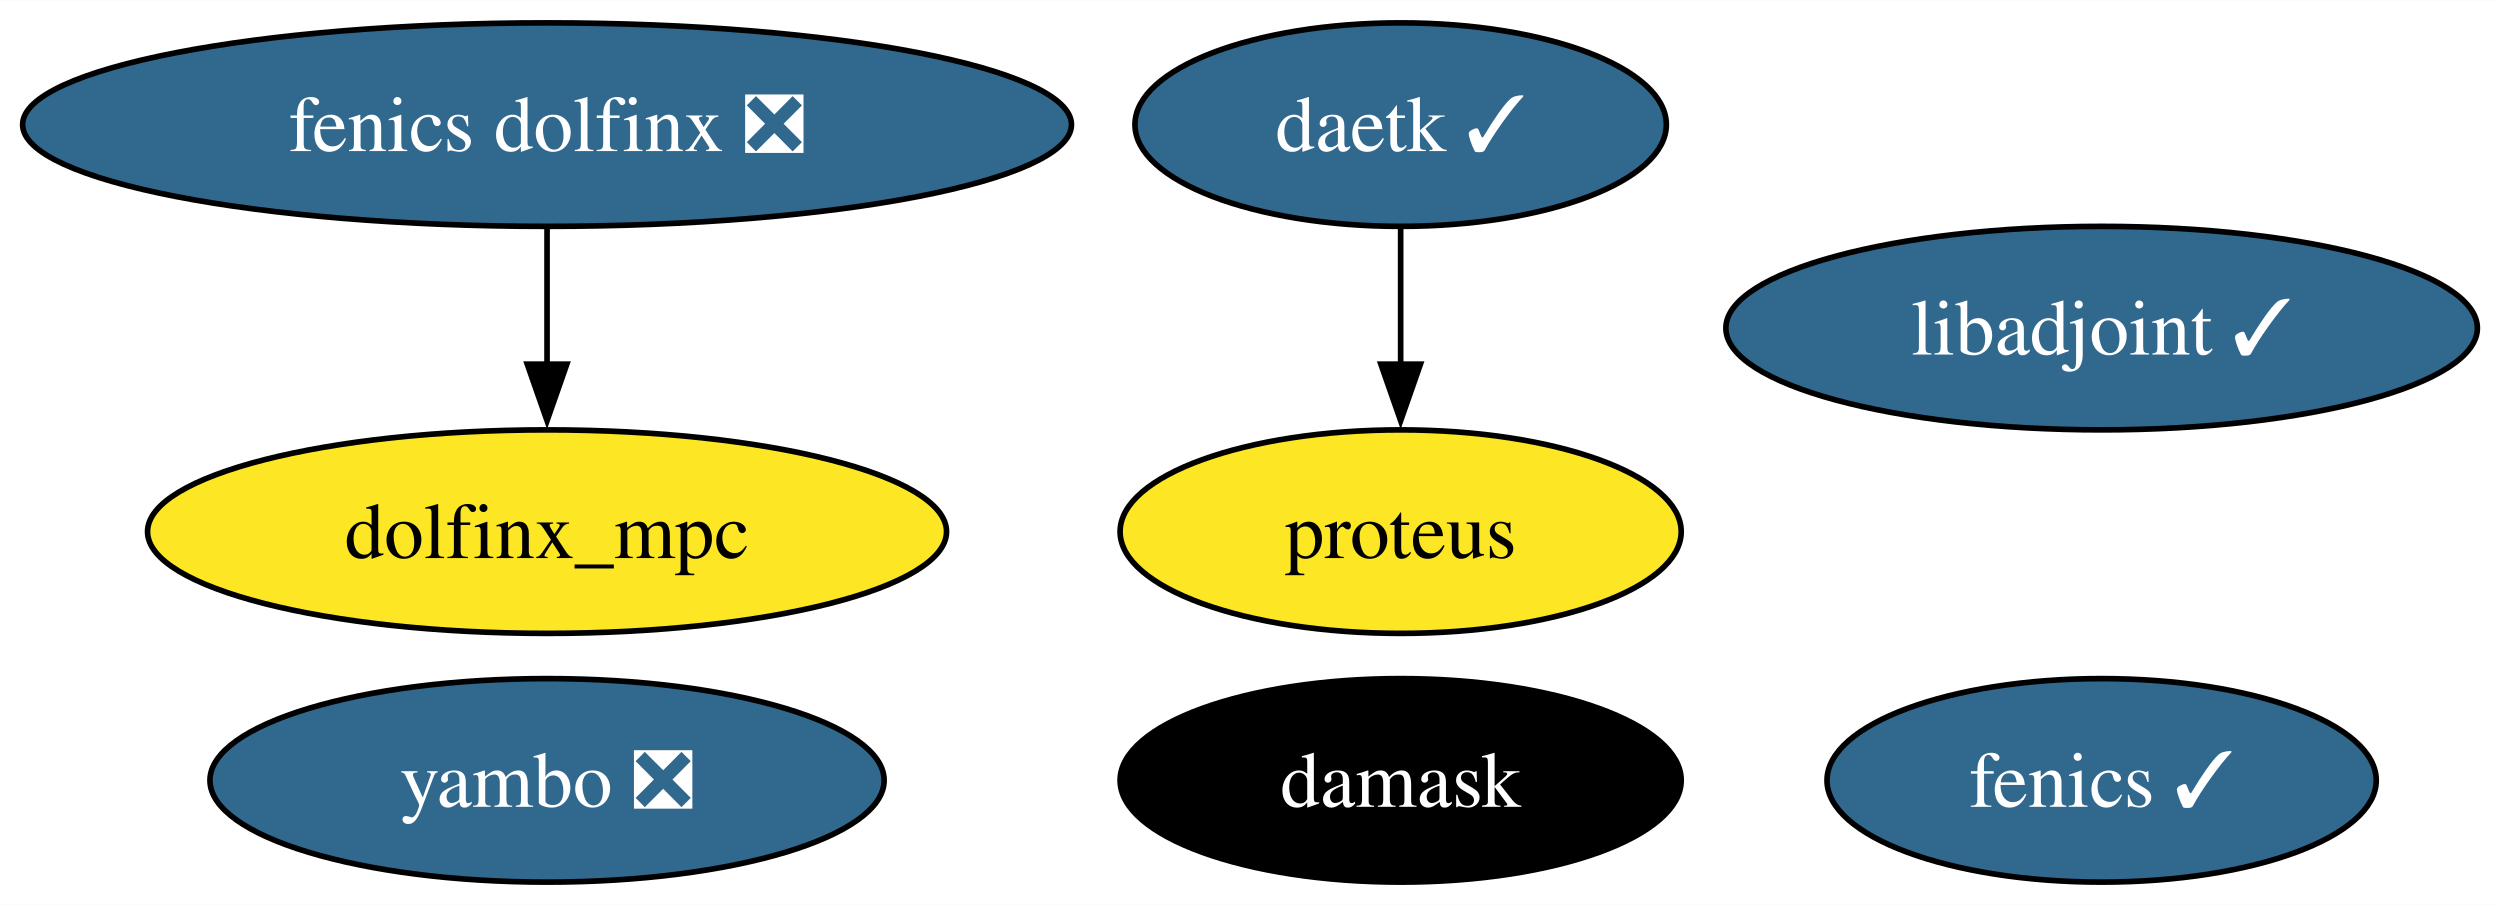
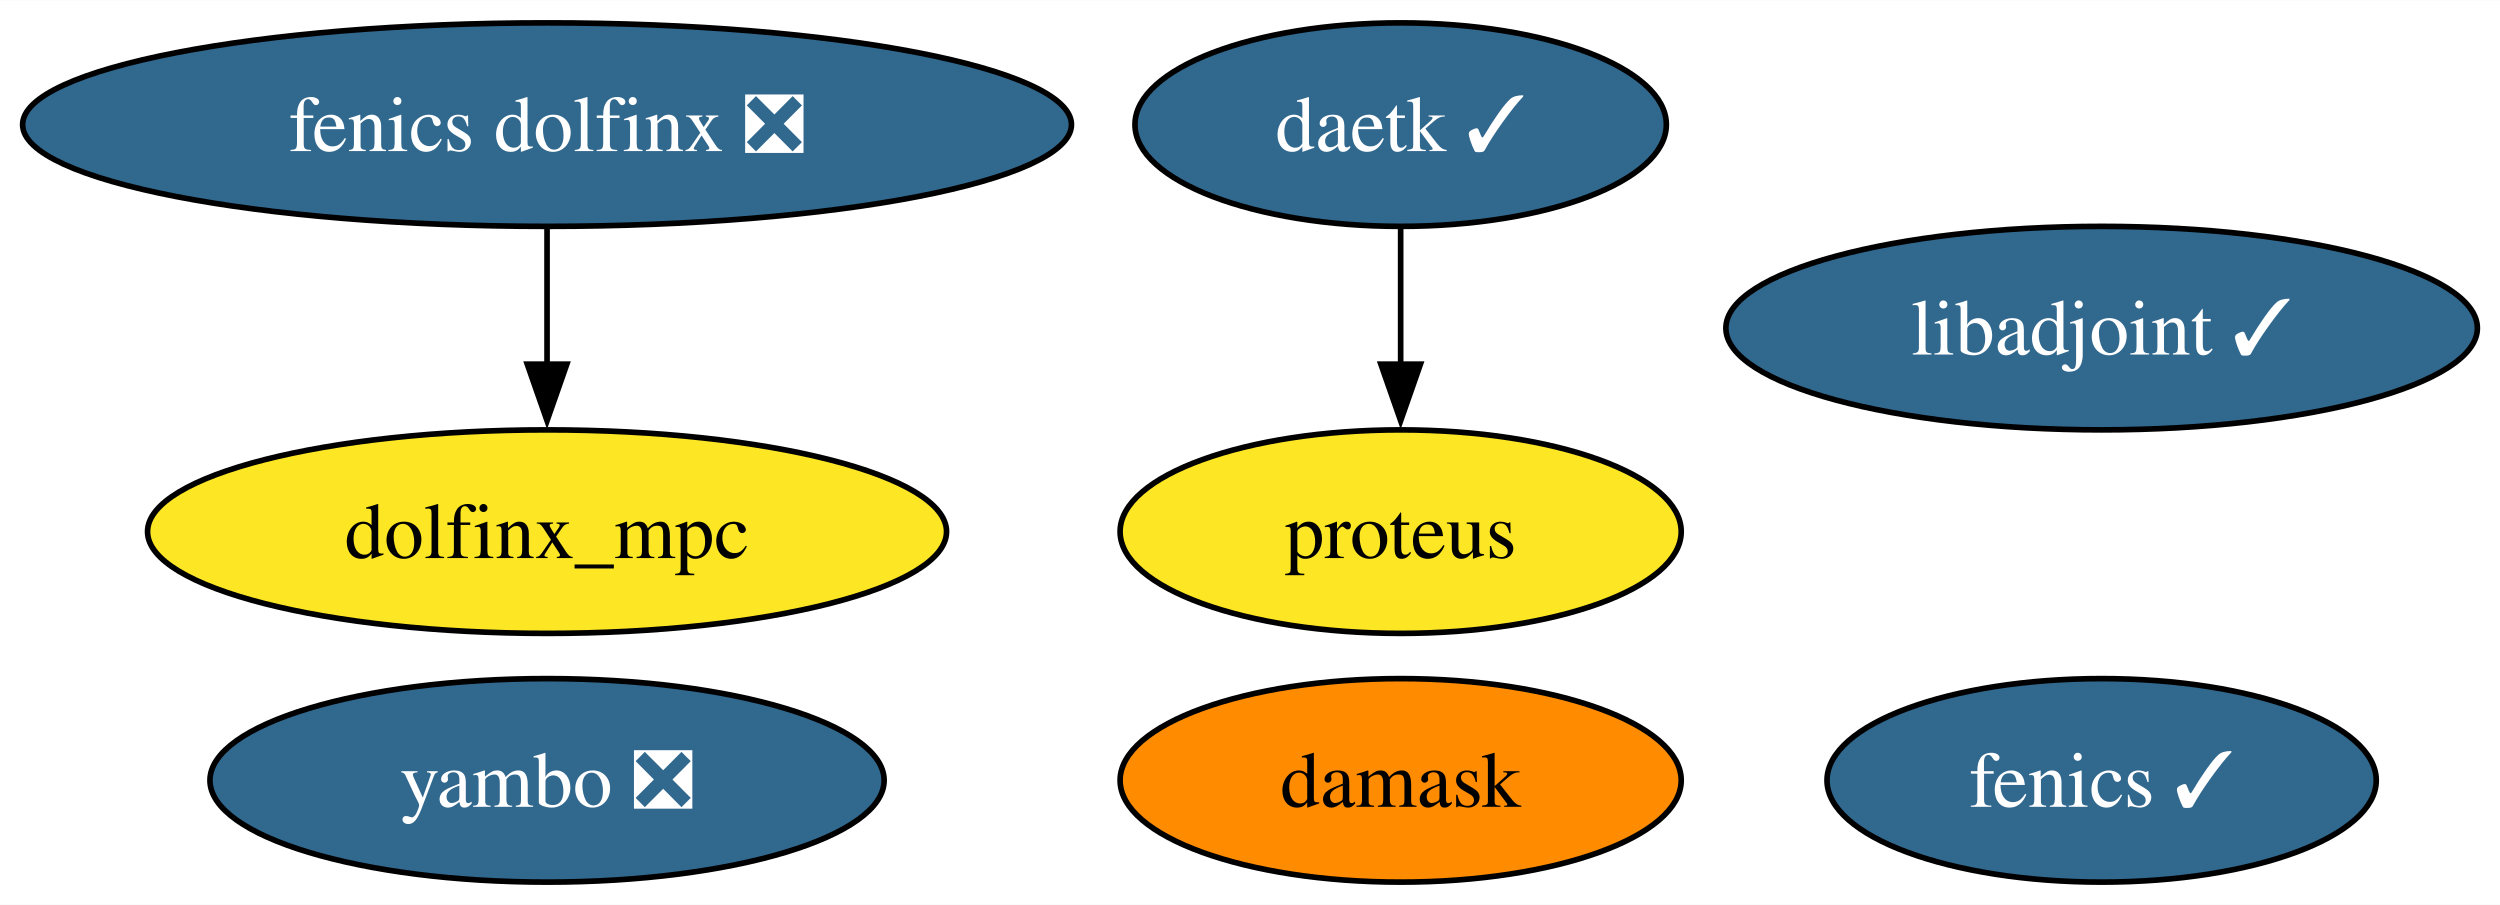
<svg xmlns="http://www.w3.org/2000/svg" xmlns:xlink="http://www.w3.org/1999/xlink" width="442pt" height="160pt" viewBox="0.00 0.00 442.24 160.00">
  <g id="graph0" class="graph" transform="scale(1 1) rotate(0) translate(4 156)">
    <polygon fill="white" stroke="none" points="-4,4 -4,-156 438.24,-156 438.24,4 -4,4" />
    <g id="node1" class="node">
      <g id="a_node1">
        <a xlink:href="https://github.com/conda-forge/fenics-feedstock/pull/198" xlink:title="fenics ✓">
          <ellipse fill="#31688e" stroke="black" cx="367.77" cy="-18" rx="48.58" ry="18" />
          <text text-anchor="middle" x="367.77" y="-13.32" font-family="Times,serif" font-size="14.00" fill="white">fenics ✓</text>
        </a>
      </g>
    </g>
    <g id="node2" class="node">
      <g id="a_node2">
        <a xlink:href="https://github.com/conda-forge/libadjoint-feedstock/pull/40" xlink:title="libadjoint ✓">
          <ellipse fill="#31688e" stroke="black" cx="367.77" cy="-98" rx="66.47" ry="18" />
          <text text-anchor="middle" x="367.77" y="-93.33" font-family="Times,serif" font-size="14.00" fill="white">libadjoint ✓</text>
        </a>
      </g>
    </g>
    <g id="node3" class="node">
      <g id="a_node3">
        <a xlink:href="https://github.com/conda-forge/daetk-feedstock/pull/15" xlink:title="daetk ✓">
          <ellipse fill="#31688e" stroke="black" cx="243.77" cy="-134" rx="47" ry="18" />
          <text text-anchor="middle" x="243.77" y="-129.32" font-family="Times,serif" font-size="14.00" fill="white">daetk ✓</text>
        </a>
      </g>
    </g>
    <g id="node4" class="node">
      <g id="a_node4">
        <a xlink:href="https://github.com/conda-forge/proteus-feedstock" xlink:title="proteus">
          <ellipse fill="#fde725" stroke="black" cx="243.77" cy="-62" rx="49.63" ry="18" />
          <text text-anchor="middle" x="243.77" y="-57.33" font-family="Times,serif" font-size="14.00">proteus</text>
        </a>
      </g>
    </g>
    <g id="edge1" class="edge">
      <path fill="none" stroke="black" d="M243.77,-115.7C243.77,-108.41 243.77,-99.73 243.77,-91.54" />
      <polygon fill="black" stroke="black" points="247.27,-91.62 243.77,-81.62 240.27,-91.62 247.27,-91.62" />
    </g>
    <g id="node5" class="node">
      <g id="a_node5">
        <a xlink:href="https://github.com/conda-forge/damask-feedstock" xlink:title="damask">
-           <ellipse fill="#000000" stroke="black" cx="243.77" cy="-18" rx="49.63" ry="18" />
-           <text text-anchor="middle" x="243.77" y="-13.32" font-family="Times,serif" font-size="14.00" fill="white">damask</text>
+           <ellipse fill="#ff8c00" stroke="black" cx="243.77" cy="-18" rx="49.63" ry="18" />
+           <text text-anchor="middle" x="243.77" y="-13.32" font-family="Times,serif" font-size="14.00">damask</text>
        </a>
      </g>
    </g>
    <g id="node6" class="node">
      <g id="a_node6">
        <a xlink:href="https://github.com/conda-forge/yambo-feedstock/pull/27" xlink:title="yambo ❎">
          <ellipse fill="#31688e" stroke="black" cx="92.77" cy="-18" rx="59.63" ry="18" />
          <text text-anchor="middle" x="92.77" y="-13.32" font-family="Times,serif" font-size="14.00" fill="white">yambo ❎</text>
        </a>
      </g>
    </g>
    <g id="node7" class="node">
      <g id="a_node7">
        <a xlink:href="https://github.com/conda-forge/fenics-dolfinx-feedstock/pull/70" xlink:title="fenics dolfinx ❎">
          <ellipse fill="#31688e" stroke="black" cx="92.77" cy="-134" rx="92.77" ry="18" />
          <text text-anchor="middle" x="92.77" y="-129.32" font-family="Times,serif" font-size="14.00" fill="white">fenics dolfinx ❎</text>
        </a>
      </g>
    </g>
    <g id="node8" class="node">
      <g id="a_node8">
        <a xlink:href="https://github.com/conda-forge/dolfinx_mpc-feedstock" xlink:title="dolfinx_mpc">
          <ellipse fill="#fde725" stroke="black" cx="92.77" cy="-62" rx="70.67" ry="18" />
          <text text-anchor="middle" x="92.77" y="-57.33" font-family="Times,serif" font-size="14.00">dolfinx_mpc</text>
        </a>
      </g>
    </g>
    <g id="edge2" class="edge">
      <path fill="none" stroke="black" d="M92.77,-115.7C92.77,-108.41 92.77,-99.73 92.77,-91.54" />
      <polygon fill="black" stroke="black" points="96.27,-91.62 92.77,-81.62 89.27,-91.62 96.27,-91.62" />
    </g>
  </g>
</svg>
